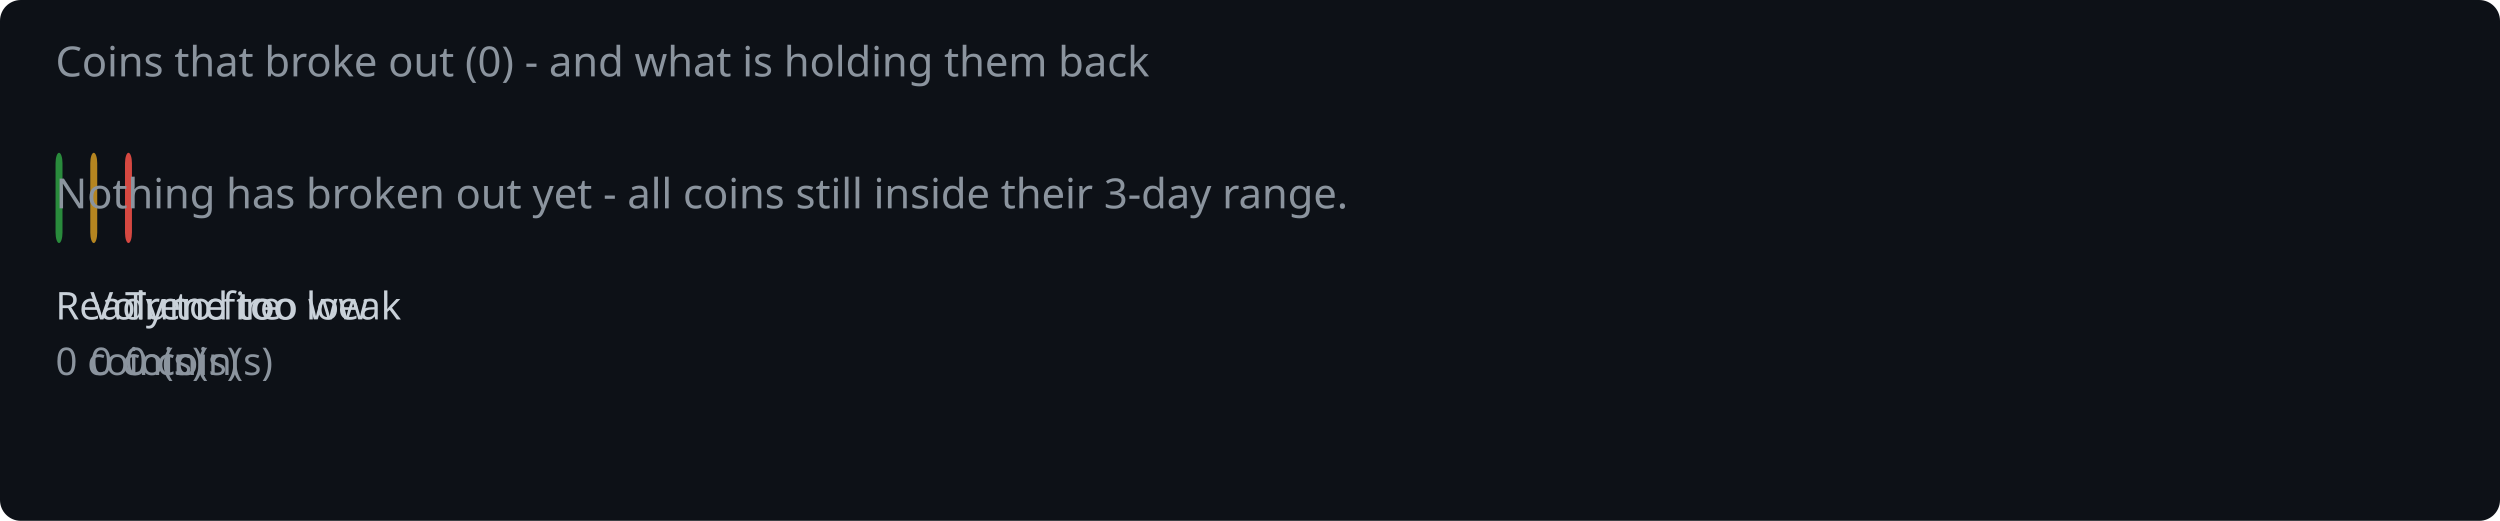
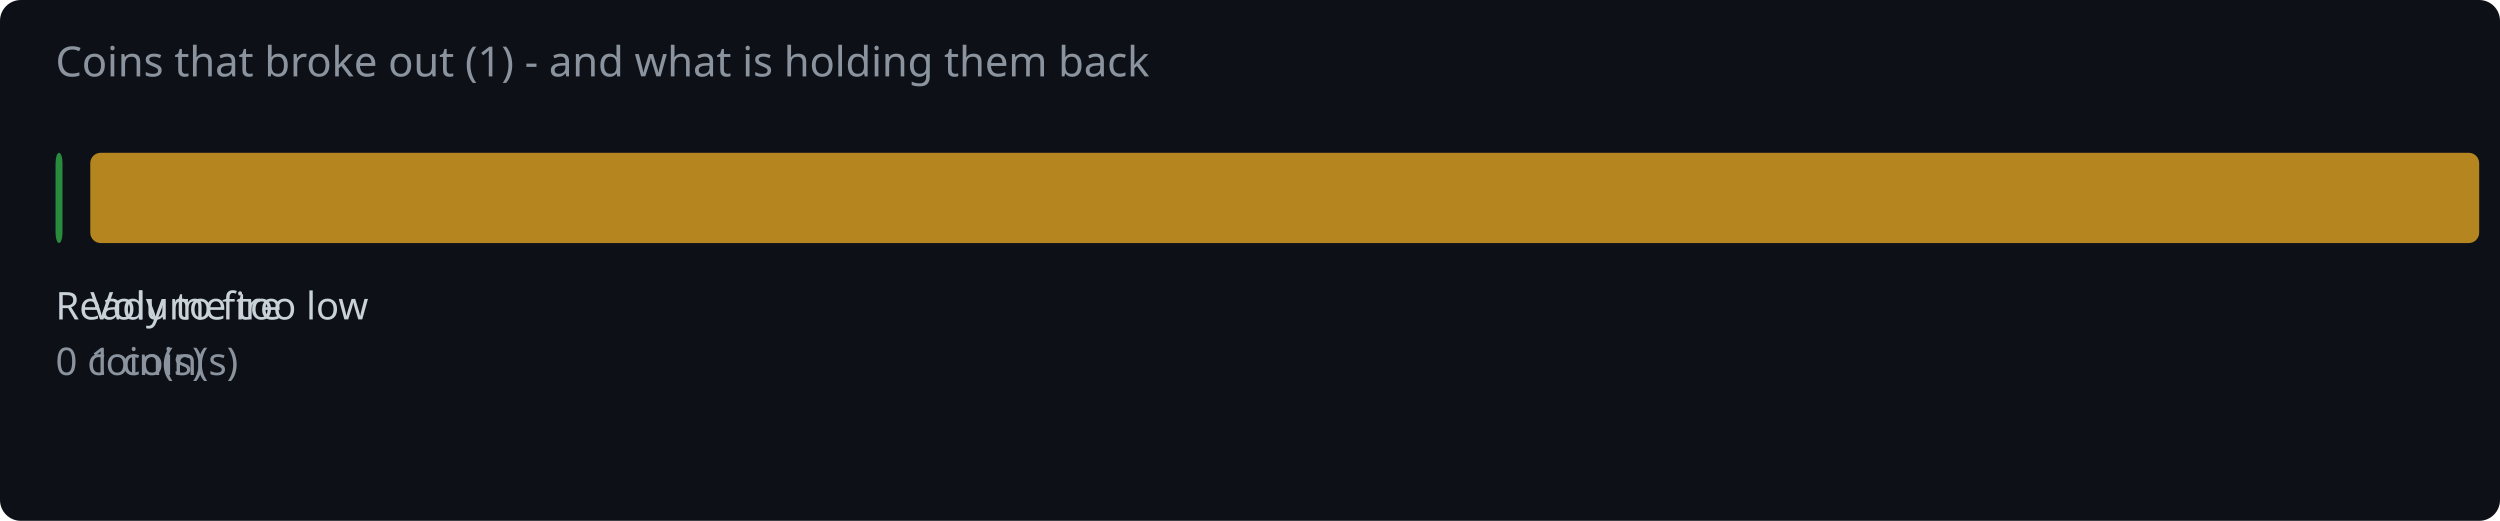
<svg xmlns="http://www.w3.org/2000/svg" width="720" height="150" viewBox="0 0 720 150">
  <rect width="720" height="150" fill="#0d1117" rx="6" />
-   <text x="16" y="22" fill="#8b949e" font-family="system-ui,sans-serif" font-size="12">Coins that broke out (0) - and what is holding them back</text>
+   <text x="16" y="22" fill="#8b949e" font-family="system-ui,sans-serif" font-size="12">Coins that broke out (1) - and what is holding them back</text>
  <rect x="16.0" y="44" width="2.0" height="26" rx="3" fill="#2ea043" opacity="0.85" />
  <text x="16.0" y="92" fill="#c9d1d9" font-family="system-ui,sans-serif" font-size="11">Ready to fire</text>
  <text x="16.0" y="108" fill="#8b949e" font-family="system-ui,sans-serif" font-size="11">0 coin(s)</text>
-   <rect x="26.0" y="44" width="2.0" height="26" rx="3" fill="#d29922" opacity="0.85" />
+   <rect x="26.0" y="44" width="688.0" height="26" rx="3" fill="#d29922" opacity="0.85" />
  <text x="26.0" y="92" fill="#c9d1d9" font-family="system-ui,sans-serif" font-size="11">Volume too low</text>
-   <text x="26.0" y="108" fill="#8b949e" font-family="system-ui,sans-serif" font-size="11">0 coin(s)</text>
-   <rect x="36.0" y="44" width="2.0" height="26" rx="3" fill="#f85149" opacity="0.85" />
-   <text x="36.0" y="92" fill="#c9d1d9" font-family="system-ui,sans-serif" font-size="11">Trend too weak</text>
-   <text x="36.0" y="108" fill="#8b949e" font-family="system-ui,sans-serif" font-size="11">0 coin(s)</text>
-   <text x="16" y="60" fill="#8b949e" font-family="system-ui,sans-serif" font-size="12">Nothing has broken out yet - all coins still inside their 3-day range.</text>
+   <text x="26.0" y="108" fill="#8b949e" font-family="system-ui,sans-serif" font-size="11">1 coin(s)</text>
+   <rect x="722.0" y="44" width="2.0" height="26" rx="3" fill="#f85149" opacity="0.85" />
+   <text x="722.0" y="92" fill="#c9d1d9" font-family="system-ui,sans-serif" font-size="11">Trend too weak</text>
+   <text x="722.0" y="108" fill="#8b949e" font-family="system-ui,sans-serif" font-size="11">0 coin(s)</text>
</svg>
